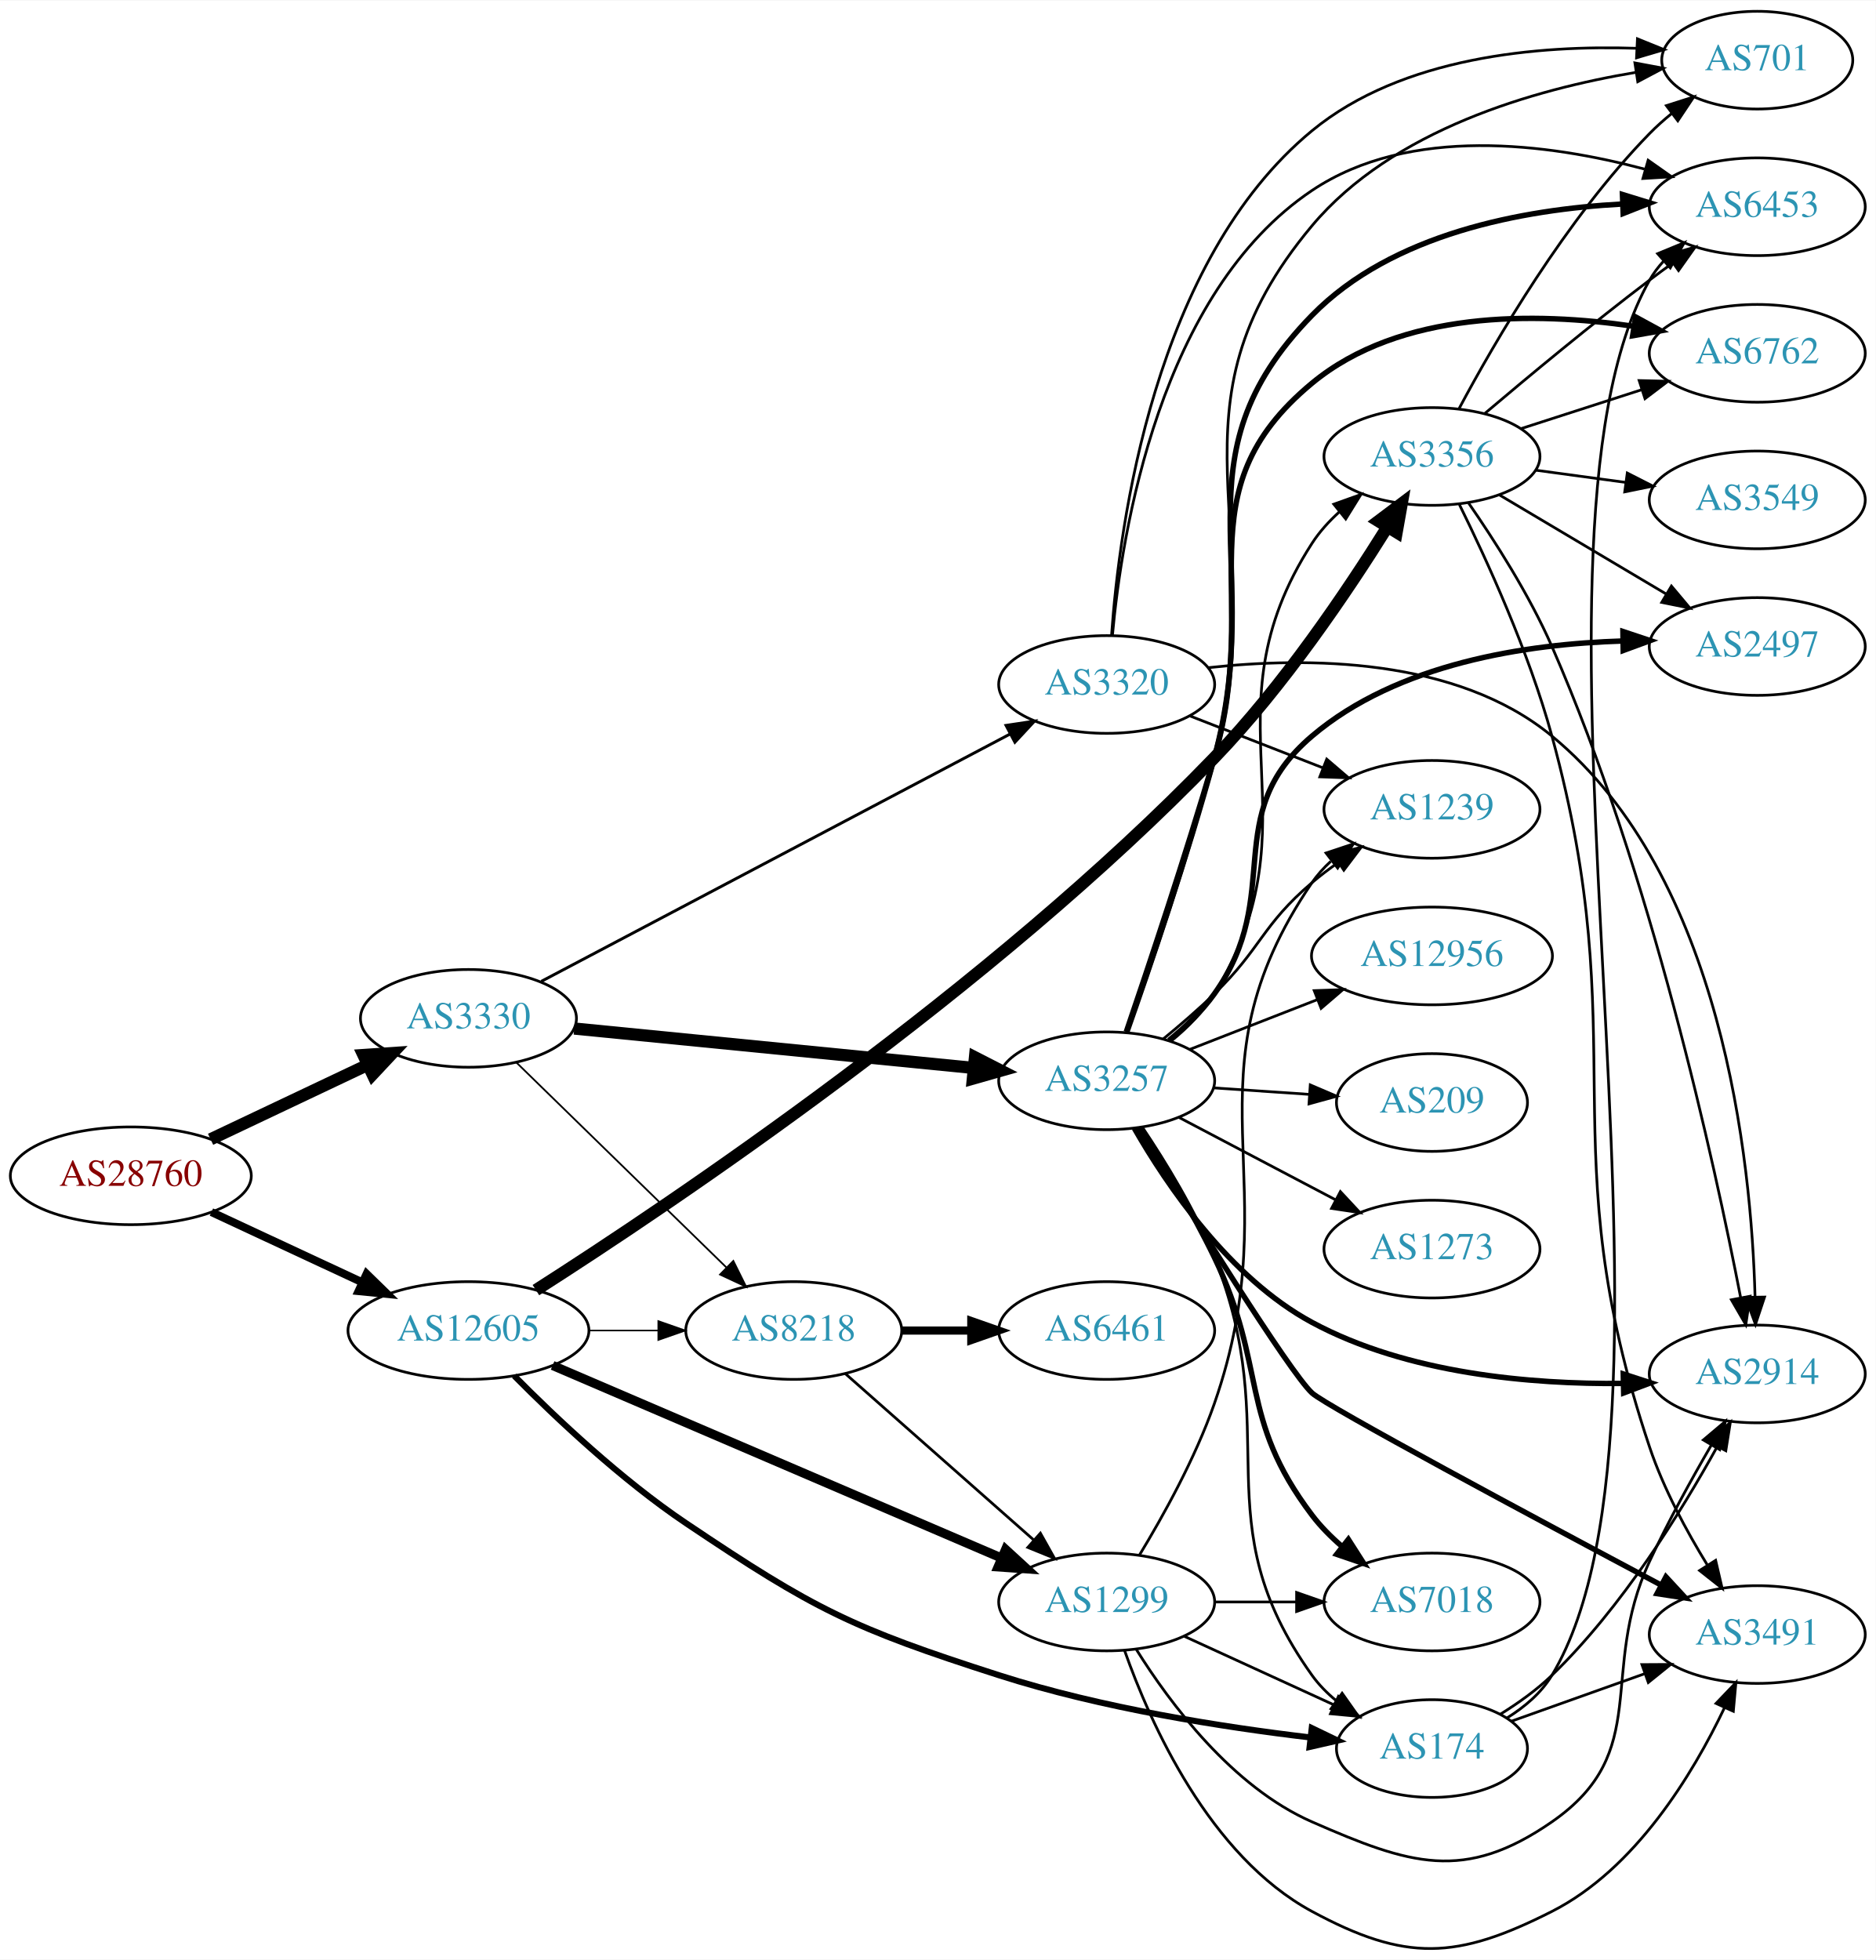
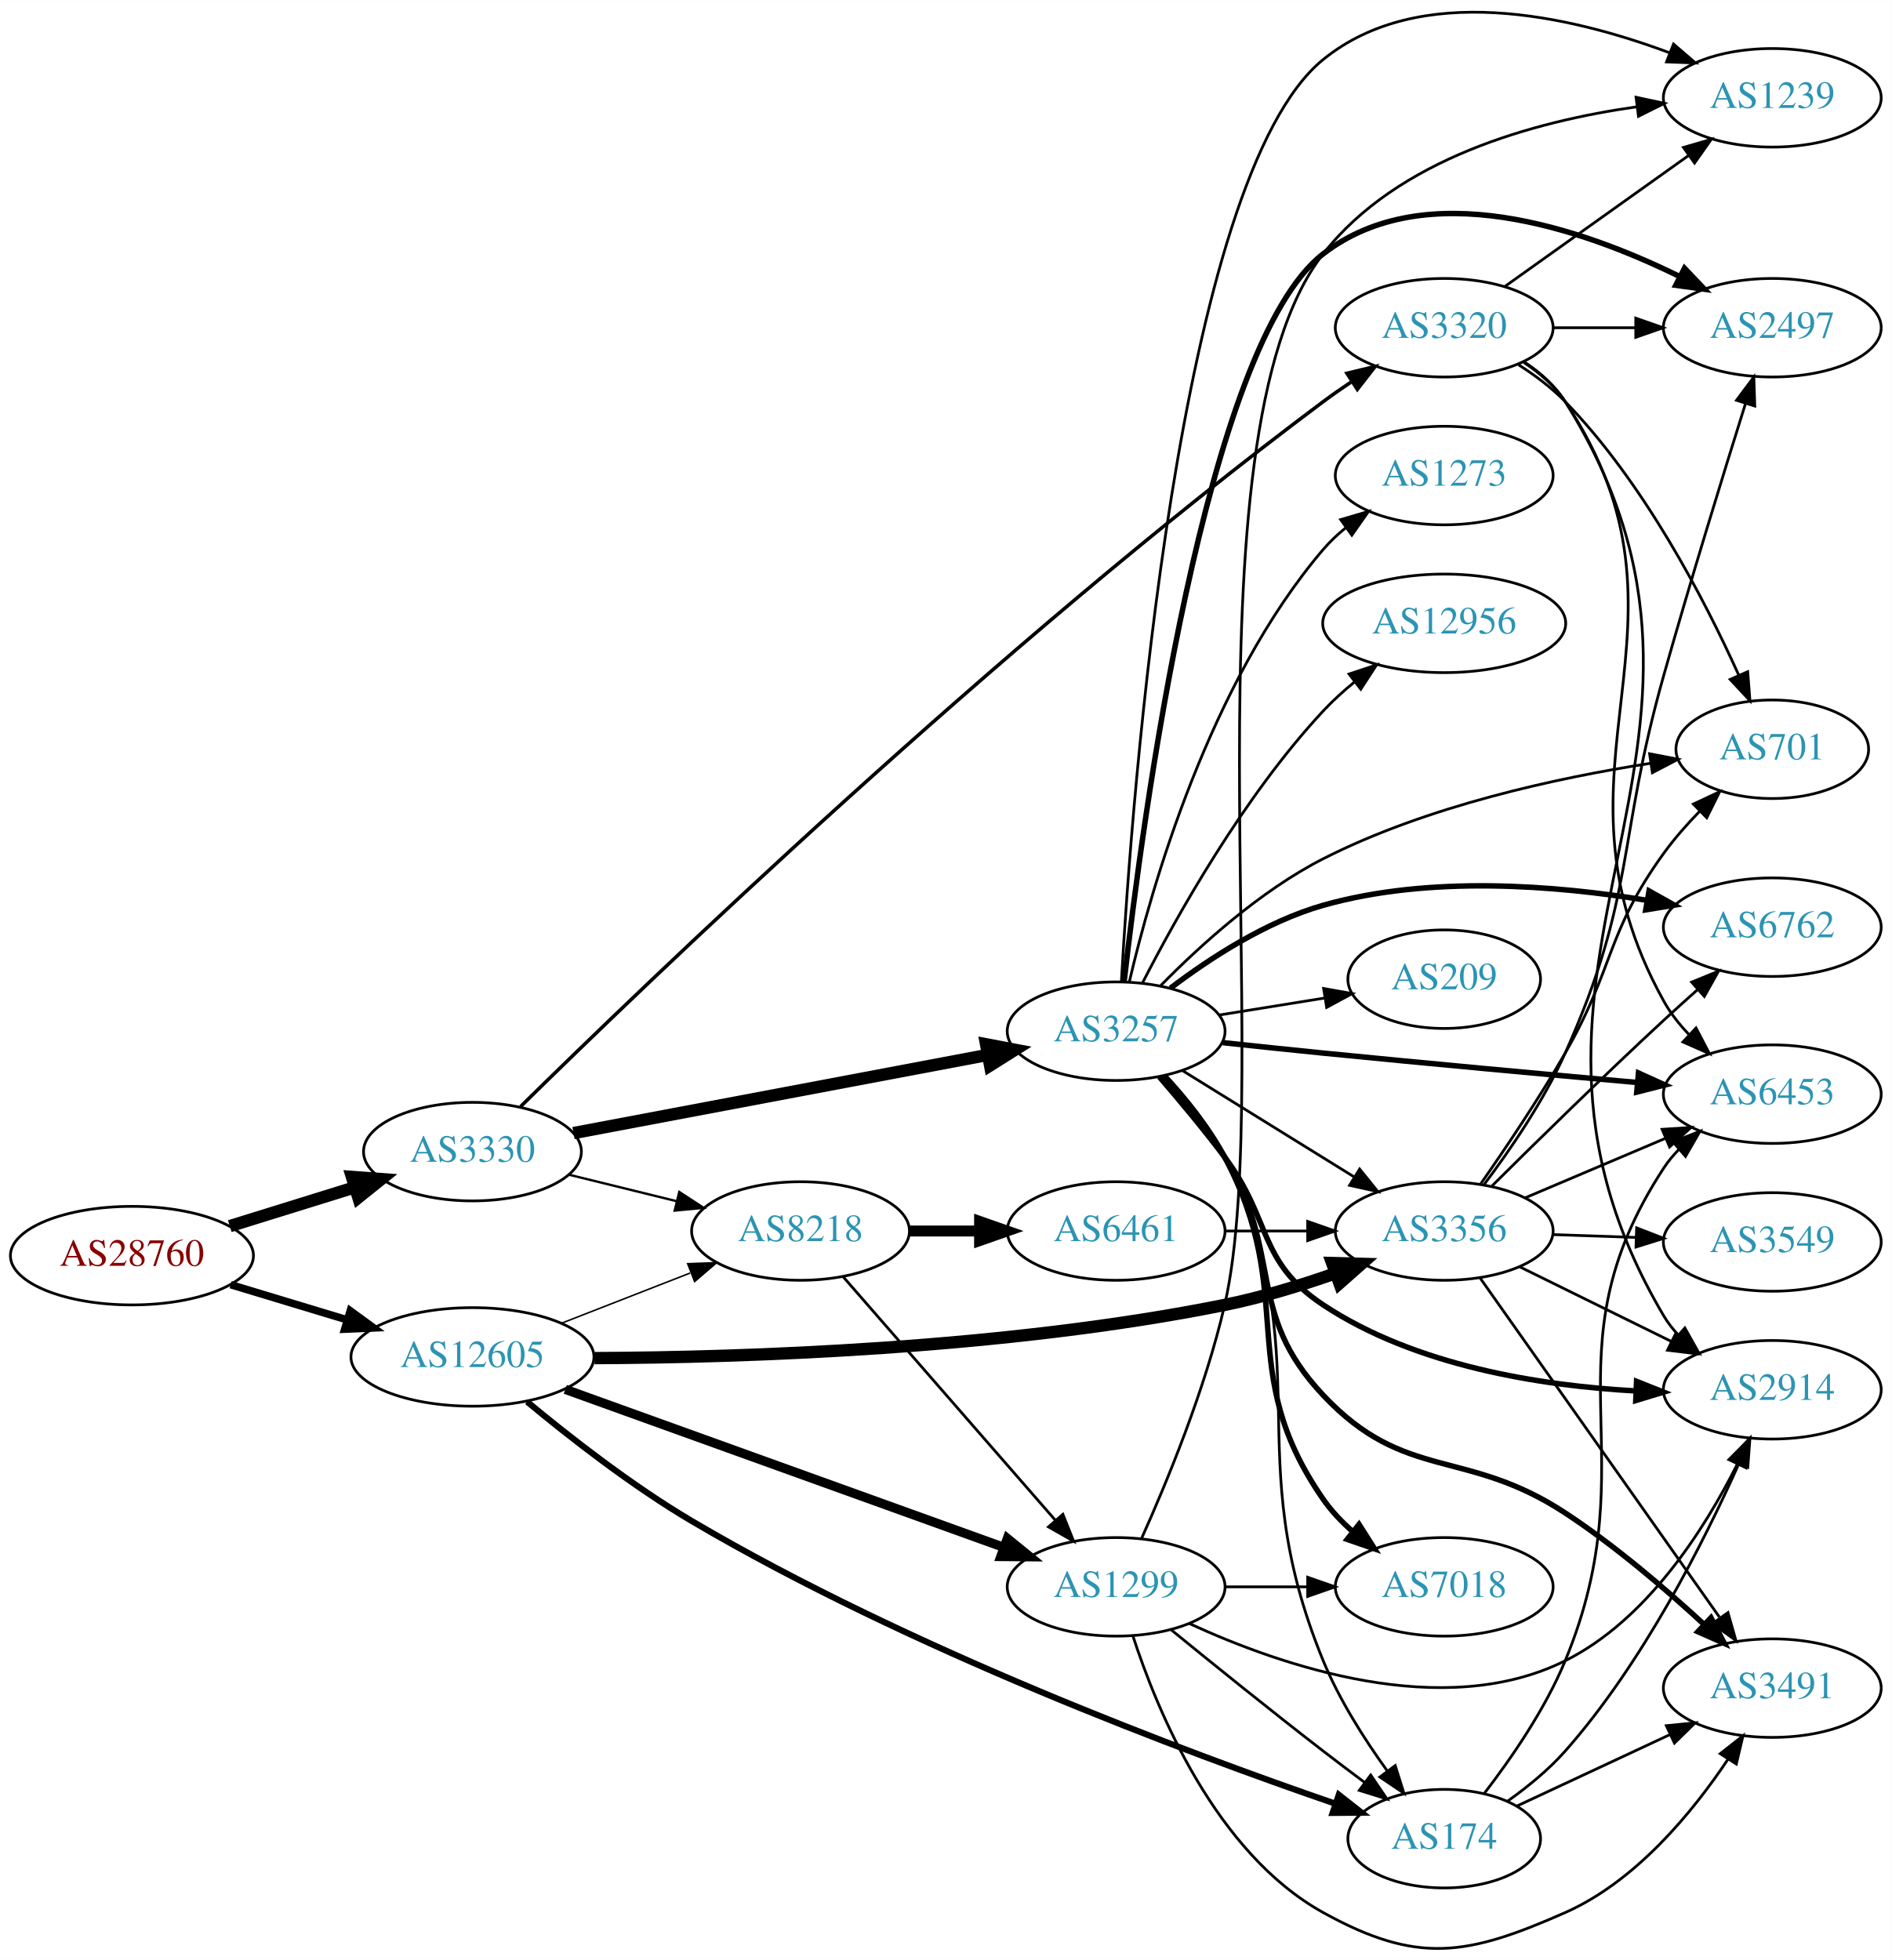
- <svg xmlns="http://www.w3.org/2000/svg" xmlns:xlink="http://www.w3.org/1999/xlink" width="691pt" height="722pt" viewBox="0.00 0.00 691.06 721.73">
-   <g id="graph0" class="graph" transform="scale(1 1) rotate(0) translate(4 717.727)">
-     <polygon fill="white" stroke="none" points="-4,4 -4,-717.727 687.055,-717.727 687.055,4 -4,4" />
+ <svg xmlns="http://www.w3.org/2000/svg" xmlns:xlink="http://www.w3.org/1999/xlink" width="691pt" height="716pt" viewBox="0.00 0.00 691.06 715.98">
+   <g id="graph0" class="graph" transform="scale(1 1) rotate(0) translate(4 711.976)">
+     <polygon fill="white" stroke="none" points="-4,4 -4,-711.976 687.055,-711.976 687.055,4 -4,4" />
    <g id="node1" class="node">
      <g id="a_node1">
        <a xlink:href="/asn/28760" xlink:title="AS28760 ~ Schaerdingerstr. 35 [AT]">
-           <ellipse fill="#ffffff" stroke="black" cx="44.196" cy="-284.727" rx="44.393" ry="18" />
-           <text text-anchor="middle" x="44.196" y="-281.027" font-family="Times,serif" font-size="14.00" fill="#880000">AS28760</text>
+           <ellipse fill="#ffffff" stroke="black" cx="44.196" cy="-253.282" rx="44.393" ry="18" />
+           <text text-anchor="middle" x="44.196" y="-249.582" font-family="Times,serif" font-size="14.00" fill="#880000">AS28760</text>
        </a>
      </g>
    </g>
    <g id="node2" class="node">
      <g id="a_node2">
        <a xlink:href="/asn/3330" xlink:title="AS3330 ~ Vienna, Austria [AT]">
-           <ellipse fill="#ffffff" stroke="black" cx="168.588" cy="-342.727" rx="39.794" ry="18" />
-           <text text-anchor="middle" x="168.588" y="-339.027" font-family="Times,serif" font-size="14.00" fill="#2c94b3">AS3330</text>
+           <ellipse fill="#ffffff" stroke="black" cx="168.588" cy="-291.282" rx="39.794" ry="18" />
+           <text text-anchor="middle" x="168.588" y="-287.582" font-family="Times,serif" font-size="14.00" fill="#2c94b3">AS3330</text>
        </a>
      </g>
    </g>
    <g id="edge1" class="edge">
-       <path fill="none" stroke="black" stroke-width="4.5" d="M73.583,-298.179C90.781,-306.329 112.889,-316.806 131.343,-325.551" />
-       <polygon fill="black" stroke="black" stroke-width="4.5" points="129.892,-329.221 140.615,-329.945 133.265,-322.104 129.892,-329.221" />
+       <path fill="none" stroke="black" stroke-width="4.5" d="M79.941,-264.07C94.067,-268.456 110.521,-273.564 125.333,-278.163" />
+       <polygon fill="black" stroke="black" stroke-width="4.5" points="124.558,-282.045 135.276,-281.25 126.893,-274.525 124.558,-282.045" />
    </g>
    <g id="node3" class="node">
      <g id="a_node3">
        <a xlink:href="/asn/12605" xlink:title="AS12605 ~ Linz, Austria [AT]">
-           <ellipse fill="#ffffff" stroke="black" cx="168.588" cy="-227.727" rx="44.393" ry="18" />
-           <text text-anchor="middle" x="168.588" y="-224.027" font-family="Times,serif" font-size="14.00" fill="#2c94b3">AS12605</text>
+           <ellipse fill="#ffffff" stroke="black" cx="168.588" cy="-216.282" rx="44.393" ry="18" />
+           <text text-anchor="middle" x="168.588" y="-212.582" font-family="Times,serif" font-size="14.00" fill="#2c94b3">AS12605</text>
        </a>
      </g>
    </g>
    <g id="edge2" class="edge">
-       <path fill="none" stroke="black" stroke-width="2.948" d="M73.892,-271.363C90.498,-263.629 111.602,-253.801 129.575,-245.43" />
-       <polygon fill="black" stroke="black" stroke-width="2.948" points="131.061,-248.6 138.648,-241.205 128.106,-242.254 131.061,-248.6" />
+       <path fill="none" stroke="black" stroke-width="2.758" d="M80.269,-242.68C93.456,-238.693 108.636,-234.104 122.601,-229.882" />
+       <polygon fill="black" stroke="black" stroke-width="2.758" points="123.951,-233.131 132.51,-226.887 121.925,-226.43 123.951,-233.131" />
    </g>
    <g id="node4" class="node">
      <g id="a_node4">
-         <a xlink:href="/asn/3320" xlink:title="AS3320 ~ DTAG [DE]">
-           <ellipse fill="#ffffff" stroke="black" cx="403.724" cy="-465.727" rx="39.794" ry="18" />
-           <text text-anchor="middle" x="403.724" y="-462.027" font-family="Times,serif" font-size="14.00" fill="#2c94b3">AS3320</text>
+         <a xlink:href="/asn/3257" xlink:title="AS3257 ~ GTT [DE]">
+           <ellipse fill="#ffffff" stroke="black" cx="403.724" cy="-335.282" rx="39.794" ry="18" />
+           <text text-anchor="middle" x="403.724" y="-331.582" font-family="Times,serif" font-size="14.00" fill="#2c94b3">AS3257</text>
        </a>
      </g>
    </g>
    <g id="edge3" class="edge">
-       <path fill="none" stroke="black" stroke-width="1.071" d="M195.429,-356.36C237.552,-378.584 321.043,-422.633 368.199,-447.512" />
-       <polygon fill="black" stroke="black" stroke-width="1.071" points="366.645,-450.65 377.123,-452.22 369.912,-444.459 366.645,-450.65" />
+       <path fill="none" stroke="black" stroke-width="4.5" d="M205.505,-298.061C246.149,-305.732 312.452,-318.245 356.82,-326.619" />
+       <polygon fill="black" stroke="black" stroke-width="4.5" points="356.21,-330.511 366.766,-328.496 357.67,-322.772 356.21,-330.511" />
    </g>
    <g id="node5" class="node">
      <g id="a_node5">
-         <a xlink:href="/asn/3257" xlink:title="AS3257 ~ GTT [DE]">
-           <ellipse fill="#ffffff" stroke="black" cx="403.724" cy="-319.727" rx="39.794" ry="18" />
-           <text text-anchor="middle" x="403.724" y="-316.027" font-family="Times,serif" font-size="14.00" fill="#2c94b3">AS3257</text>
+         <a xlink:href="/asn/3320" xlink:title="AS3320 ~ DTAG [DE]">
+           <ellipse fill="#ffffff" stroke="black" cx="523.566" cy="-592.282" rx="39.794" ry="18" />
+           <text text-anchor="middle" x="523.566" y="-588.582" font-family="Times,serif" font-size="14.00" fill="#2c94b3">AS3320</text>
        </a>
      </g>
    </g>
    <g id="edge4" class="edge">
-       <path fill="none" stroke="black" stroke-width="4.5" d="M207.564,-338.981C247.7,-335.021 311.102,-328.766 354.686,-324.466" />
-       <polygon fill="black" stroke="black" stroke-width="4.5" points="355.199,-328.372 364.764,-323.472 354.426,-320.535 355.199,-328.372" />
+       <path fill="none" stroke="black" stroke-width="1.286" d="M186.203,-307.781C231.239,-352.092 360.282,-476.355 479.37,-565.282 482.718,-567.783 486.302,-570.28 489.92,-572.69" />
+       <polygon fill="black" stroke="black" stroke-width="1.286" points="488.031,-575.636 498.331,-578.115 491.825,-569.753 488.031,-575.636" />
    </g>
    <g id="node6" class="node">
      <g id="a_node6">
        <a xlink:href="/asn/8218" xlink:title="AS8218 ~ legacy Neotelecoms [FR]">
-           <ellipse fill="#ffffff" stroke="black" cx="288.431" cy="-227.727" rx="39.794" ry="18" />
-           <text text-anchor="middle" x="288.431" y="-224.027" font-family="Times,serif" font-size="14.00" fill="#2c94b3">AS8218</text>
+           <ellipse fill="#ffffff" stroke="black" cx="288.431" cy="-262.282" rx="39.794" ry="18" />
+           <text text-anchor="middle" x="288.431" y="-258.582" font-family="Times,serif" font-size="14.00" fill="#2c94b3">AS8218</text>
        </a>
      </g>
    </g>
    <g id="edge5" class="edge">
-       <path fill="none" stroke="black" stroke-width="0.643" d="M186.222,-326.494C206.4,-306.803 240.563,-273.464 263.551,-251.031" />
-       <polygon fill="black" stroke="black" stroke-width="0.643" points="266.169,-253.367 270.881,-243.877 261.28,-248.357 266.169,-253.367" />
-     </g>
-     <g id="edge25" class="edge">
-       <path fill="none" stroke="black" stroke-width="0.562" d="M212.799,-227.727C221.112,-227.727 229.875,-227.727 238.357,-227.727" />
-       <polygon fill="black" stroke="black" stroke-width="0.562" points="238.516,-231.227 248.516,-227.727 238.516,-224.227 238.516,-231.227" />
+       <path fill="none" stroke="black" stroke-width="0.857" d="M203.673,-282.894C216.023,-279.855 230.156,-276.377 243.25,-273.155" />
+       <polygon fill="black" stroke="black" stroke-width="0.857" points="244.14,-276.54 253.014,-270.752 242.468,-269.743 244.14,-276.54" />
+     </g>
+     <g id="edge27" class="edge">
+       <path fill="none" stroke="black" stroke-width="0.562" d="M201.168,-228.61C215.597,-234.242 232.837,-240.971 248.098,-246.929" />
+       <polygon fill="black" stroke="black" stroke-width="0.562" points="247.203,-250.337 257.792,-250.713 249.749,-243.816 247.203,-250.337" />
    </g>
    <g id="node15" class="node">
      <g id="a_node15">
+         <a xlink:href="/asn/174" xlink:title="AS174 ~ Cogent Communications [US]">
+           <ellipse fill="#ffffff" stroke="black" cx="523.566" cy="-40.282" rx="35.194" ry="18" />
+           <text text-anchor="middle" x="523.566" y="-36.582" font-family="Times,serif" font-size="14.00" fill="#2c94b3">AS174</text>
+         </a>
+       </g>
+     </g>
+     <g id="edge28" class="edge">
+       <path fill="none" stroke="black" stroke-width="2.25" d="M188.552,-199.913C204.067,-187.027 226.937,-169.154 248.784,-156.282 327.92,-109.658 429.305,-71.809 483.786,-53.06" />
+       <polygon fill="black" stroke="black" stroke-width="2.25" points="485.061,-56.323 493.397,-49.783 482.802,-49.697 485.061,-56.323" />
+     </g>
+     <g id="node17" class="node">
+       <g id="a_node17">
        <a xlink:href="/asn/3356" xlink:title="AS3356 ~ Level 3 Parent, LLC [US]">
-           <ellipse fill="#ffffff" stroke="black" cx="523.566" cy="-549.727" rx="39.794" ry="18" />
-           <text text-anchor="middle" x="523.566" y="-546.027" font-family="Times,serif" font-size="14.00" fill="#2c94b3">AS3356</text>
-         </a>
-       </g>
-     </g>
-     <g id="edge26" class="edge">
-       <path fill="none" stroke="black" stroke-width="4.5" d="M193.439,-242.62C243.428,-274.542 361.333,-353.606 443.37,-438.727 468.75,-465.061 492.34,-500.036 507.057,-523.632" />
-       <polygon fill="black" stroke="black" stroke-width="4.5" points="503.842,-525.922 512.432,-532.381 510.552,-521.799 503.842,-525.922" />
-     </g>
-     <g id="node19" class="node">
-       <g id="a_node19">
-         <a xlink:href="/asn/174" xlink:title="AS174 ~ Cogent Communications [US]">
-           <ellipse fill="#ffffff" stroke="black" cx="523.566" cy="-73.727" rx="35.194" ry="18" />
-           <text text-anchor="middle" x="523.566" y="-70.027" font-family="Times,serif" font-size="14.00" fill="#2c94b3">AS174</text>
-         </a>
-       </g>
-     </g>
-     <g id="edge28" class="edge">
-       <path fill="none" stroke="black" stroke-width="2.25" d="M185.454,-211.043C200.694,-195.642 224.872,-172.79 248.784,-156.727 296.071,-124.962 309.834,-118.129 364.077,-100.727 401.849,-88.609 446.528,-81.625 478.804,-77.808" />
-       <polygon fill="black" stroke="black" stroke-width="2.25" points="479.279,-81.277 488.823,-76.678 478.494,-74.321 479.279,-81.277" />
+           <ellipse fill="#ffffff" stroke="black" cx="523.566" cy="-262.282" rx="39.794" ry="18" />
+           <text text-anchor="middle" x="523.566" y="-258.582" font-family="Times,serif" font-size="14.00" fill="#2c94b3">AS3356</text>
+         </a>
+       </g>
+     </g>
+     <g id="edge29" class="edge">
+       <path fill="none" stroke="black" stroke-width="4.5" d="M213.202,-215.848C267.619,-216.095 363.269,-219.134 443.37,-235.282 456.741,-237.978 470.958,-242.328 483.602,-246.757" />
+       <polygon fill="black" stroke="black" stroke-width="4.5" points="482.615,-250.588 493.358,-250.296 485.3,-243.185 482.615,-250.588" />
    </g>
    <g id="node21" class="node">
      <g id="a_node21">
        <a xlink:href="/asn/1299" xlink:title="AS1299 ~ Telia Carrier [EU]">
-           <ellipse fill="#ffffff" stroke="black" cx="403.724" cy="-127.727" rx="39.794" ry="18" />
-           <text text-anchor="middle" x="403.724" y="-124.027" font-family="Times,serif" font-size="14.00" fill="#2c94b3">AS1299</text>
-         </a>
-       </g>
-     </g>
-     <g id="edge27" class="edge">
-       <path fill="none" stroke="black" stroke-width="3.375" d="M199.589,-214.859C241.841,-196.735 318.854,-163.702 364.953,-143.928" />
-       <polygon fill="black" stroke="black" stroke-width="3.375" points="366.487,-147.079 374.297,-139.92 363.727,-140.646 366.487,-147.079" />
+           <ellipse fill="#ffffff" stroke="black" cx="403.724" cy="-132.282" rx="39.794" ry="18" />
+           <text text-anchor="middle" x="403.724" y="-128.582" font-family="Times,serif" font-size="14.00" fill="#2c94b3">AS1299</text>
+         </a>
+       </g>
+     </g>
+     <g id="edge26" class="edge">
+       <path fill="none" stroke="black" stroke-width="3.375" d="M202.496,-204.425C244.593,-189.258 317.456,-163.005 362.714,-146.698" />
+       <polygon fill="black" stroke="black" stroke-width="3.375" points="363.986,-149.96 372.208,-143.277 361.614,-143.374 363.986,-149.96" />
    </g>
    <g id="node7" class="node">
      <g id="a_node7">
-         <a xlink:href="/asn/2914" xlink:title="AS2914 ~ NTT America, Inc. [US]">
-           <ellipse fill="#ffffff" stroke="black" cx="643.409" cy="-211.727" rx="39.794" ry="18" />
-           <text text-anchor="middle" x="643.409" y="-208.027" font-family="Times,serif" font-size="14.00" fill="#2c94b3">AS2914</text>
-         </a>
-       </g>
-     </g>
-     <g id="edge6" class="edge">
-       <path fill="none" stroke="black" d="M441.131,-471.917C477.35,-475.907 532.477,-475.827 567.762,-446.727 630.529,-394.964 641.242,-290.536 642.596,-240.17" />
-       <polygon fill="black" stroke="black" points="646.098,-240.054 642.76,-229.999 639.099,-239.941 646.098,-240.054" />
+         <a xlink:href="/asn/6453" xlink:title="AS6453 ~ TATA COMMUNICATIONS (AMERICA) INC [US]">
+           <ellipse fill="#ffffff" stroke="black" cx="643.409" cy="-312.282" rx="39.794" ry="18" />
+           <text text-anchor="middle" x="643.409" y="-308.582" font-family="Times,serif" font-size="14.00" fill="#2c94b3">AS6453</text>
+         </a>
+       </g>
+     </g>
+     <g id="edge15" class="edge">
+       <path fill="none" stroke="black" stroke-width="2" d="M442.687,-331.102C454.442,-329.838 467.438,-328.471 479.37,-327.282 517.91,-323.445 561.61,-319.443 594.061,-316.539" />
+       <polygon fill="black" stroke="black" stroke-width="2" points="594.531,-320.011 604.18,-315.636 593.909,-313.039 594.531,-320.011" />
    </g>
    <g id="node8" class="node">
      <g id="a_node8">
-         <a xlink:href="/asn/1239" xlink:title="AS1239 ~ Sprint [US]">
-           <ellipse fill="#ffffff" stroke="black" cx="523.566" cy="-419.727" rx="39.794" ry="18" />
-           <text text-anchor="middle" x="523.566" y="-416.027" font-family="Times,serif" font-size="14.00" fill="#2c94b3">AS1239</text>
-         </a>
-       </g>
-     </g>
-     <g id="edge7" class="edge">
-       <path fill="none" stroke="black" d="M434.46,-454.119C449.254,-448.345 467.332,-441.288 483.253,-435.073" />
-       <polygon fill="black" stroke="black" points="484.796,-438.228 492.839,-431.331 482.251,-431.707 484.796,-438.228" />
+         <a xlink:href="/asn/701" xlink:title="AS701 ~ UUNET [US]">
+           <ellipse fill="#ffffff" stroke="black" cx="643.409" cy="-438.282" rx="35.194" ry="18" />
+           <text text-anchor="middle" x="643.409" y="-434.582" font-family="Times,serif" font-size="14.00" fill="#2c94b3">AS701</text>
+         </a>
+       </g>
+     </g>
+     <g id="edge18" class="edge">
+       <path fill="none" stroke="black" d="M420.022,-351.956C434.1,-366.309 456.247,-386.514 479.37,-398.282 517.268,-417.571 564.928,-427.866 598.911,-433.154" />
+       <polygon fill="black" stroke="black" points="598.589,-436.644 608.993,-434.638 599.609,-429.719 598.589,-436.644" />
    </g>
    <g id="node9" class="node">
      <g id="a_node9">
-         <a xlink:href="/asn/701" xlink:title="AS701 ~ UUNET [US]">
-           <ellipse fill="#ffffff" stroke="black" cx="643.409" cy="-695.727" rx="35.194" ry="18" />
-           <text text-anchor="middle" x="643.409" y="-692.027" font-family="Times,serif" font-size="14.00" fill="#2c94b3">AS701</text>
-         </a>
-       </g>
-     </g>
-     <g id="edge8" class="edge">
-       <path fill="none" stroke="black" d="M405.52,-483.857C408.34,-524.234 421.154,-621.769 479.37,-669.727 512.594,-697.096 562.944,-701.302 598.894,-700.102" />
-       <polygon fill="black" stroke="black" points="599.271,-703.588 609.089,-699.606 598.93,-696.596 599.271,-703.588" />
+         <a xlink:href="/asn/1239" xlink:title="AS1239 ~ Sprint [US]">
+           <ellipse fill="#ffffff" stroke="black" cx="643.409" cy="-676.282" rx="39.794" ry="18" />
+           <text text-anchor="middle" x="643.409" y="-672.582" font-family="Times,serif" font-size="14.00" fill="#2c94b3">AS1239</text>
+         </a>
+       </g>
+     </g>
+     <g id="edge13" class="edge">
+       <path fill="none" stroke="black" d="M405.646,-353.567C409.416,-420.008 426.068,-647.023 479.37,-690.282 514.656,-718.92 569.501,-706.303 605.686,-692.806" />
+       <polygon fill="black" stroke="black" points="607.333,-695.92 615.365,-689.01 604.777,-689.403 607.333,-695.92" />
    </g>
    <g id="node10" class="node">
      <g id="a_node10">
-         <a xlink:href="/asn/6453" xlink:title="AS6453 ~ TATA COMMUNICATIONS (AMERICA) INC [US]">
-           <ellipse fill="#ffffff" stroke="black" cx="643.409" cy="-641.727" rx="39.794" ry="18" />
-           <text text-anchor="middle" x="643.409" y="-638.027" font-family="Times,serif" font-size="14.00" fill="#2c94b3">AS6453</text>
-         </a>
-       </g>
-     </g>
-     <g id="edge9" class="edge">
-       <path fill="none" stroke="black" d="M405.835,-483.72C409.269,-521.787 423.212,-610.062 479.37,-647.727 515.339,-671.851 566.505,-665.017 601.882,-655.6" />
-       <polygon fill="black" stroke="black" points="603.205,-658.863 611.867,-652.763 601.291,-652.129 603.205,-658.863" />
-     </g>
-     <g id="edge11" class="edge">
-       <path fill="none" stroke="black" stroke-width="2" d="M413.908,-302.22C425.907,-281.305 449.016,-247.092 479.37,-230.727 514.491,-211.793 559.966,-207.886 593.962,-208.234" />
-       <polygon fill="black" stroke="black" stroke-width="2" points="594.043,-211.736 604.12,-208.466 594.203,-204.738 594.043,-211.736" />
-     </g>
-     <g id="edge14" class="edge">
-       <path fill="none" stroke="black" d="M424.509,-335.098C430.726,-340.192 437.497,-346.022 443.37,-351.727 460.764,-368.624 460.893,-377.023 479.37,-392.727 482.392,-395.296 485.681,-397.793 489.05,-400.164" />
-       <polygon fill="black" stroke="black" points="487.22,-403.15 497.485,-405.772 491.095,-397.321 487.22,-403.15" />
-     </g>
-     <g id="edge21" class="edge">
-       <path fill="none" stroke="black" d="M411.37,-337.654C419.744,-360.759 434.152,-402.296 443.37,-438.727 465.096,-524.589 422.502,-566.828 479.37,-634.727 508.991,-670.094 561.256,-684.972 598.629,-691.221" />
-       <polygon fill="black" stroke="black" points="598.33,-694.716 608.744,-692.765 599.386,-687.796 598.33,-694.716" />
-     </g>
-     <g id="edge15" class="edge">
-       <path fill="none" stroke="black" stroke-width="2" d="M411.165,-337.708C419.323,-360.87 433.503,-402.467 443.37,-438.727 462.851,-510.314 427.522,-548.661 479.37,-601.727 508.845,-631.895 557.096,-640.738 593.476,-642.725" />
-       <polygon fill="black" stroke="black" stroke-width="2" points="593.746,-646.238 603.873,-643.127 594.016,-639.243 593.746,-646.238" />
+         <a xlink:href="/asn/2914" xlink:title="AS2914 ~ NTT America, Inc. [US]">
+           <ellipse fill="#ffffff" stroke="black" cx="643.409" cy="-204.282" rx="39.794" ry="18" />
+           <text text-anchor="middle" x="643.409" y="-200.582" font-family="Times,serif" font-size="14.00" fill="#2c94b3">AS2914</text>
+         </a>
+       </g>
+     </g>
+     <g id="edge12" class="edge">
+       <path fill="none" stroke="black" stroke-width="2" d="M419.499,-318.608C426.901,-310.03 435.862,-299.297 443.37,-289.282 460.674,-266.205 455.328,-251.219 479.37,-235.282 513.105,-212.922 558.906,-205.767 593.375,-203.862" />
+       <polygon fill="black" stroke="black" stroke-width="2" points="593.839,-207.346 603.683,-203.429 593.545,-200.352 593.839,-207.346" />
    </g>
    <g id="node11" class="node">
      <g id="a_node11">
-         <a xlink:href="/asn/6762" xlink:title="AS6762 ~ TELECOM ITALIA SPARKLE S.p.A. [IT]">
-           <ellipse fill="#ffffff" stroke="black" cx="643.409" cy="-587.727" rx="39.794" ry="18" />
-           <text text-anchor="middle" x="643.409" y="-584.027" font-family="Times,serif" font-size="14.00" fill="#2c94b3">AS6762</text>
-         </a>
-       </g>
-     </g>
-     <g id="edge10" class="edge">
-       <path fill="none" stroke="black" stroke-width="2" d="M410.949,-337.769C418.879,-360.995 432.819,-402.66 443.37,-438.727 461.167,-499.563 430.544,-536.307 479.37,-576.727 511.89,-603.648 561.693,-602.988 597.699,-597.716" />
-       <polygon fill="black" stroke="black" stroke-width="2" points="598.624,-601.111 607.928,-596.042 597.494,-594.203 598.624,-601.111" />
+         <a xlink:href="/asn/2497" xlink:title="AS2497 ~ Internet Initiative Japan Inc. [JP]">
+           <ellipse fill="#ffffff" stroke="black" cx="643.409" cy="-592.282" rx="39.794" ry="18" />
+           <text text-anchor="middle" x="643.409" y="-588.582" font-family="Times,serif" font-size="14.00" fill="#2c94b3">AS2497</text>
+         </a>
+       </g>
+     </g>
+     <g id="edge17" class="edge">
+       <path fill="none" stroke="black" stroke-width="2" d="M406.649,-353.418C413.142,-410.718 436.274,-586.05 479.37,-619.282 516.912,-648.232 573.913,-628.562 609.614,-610.975" />
+       <polygon fill="black" stroke="black" stroke-width="2" points="611.343,-614.022 618.646,-606.347 608.15,-607.793 611.343,-614.022" />
    </g>
    <g id="node12" class="node">
      <g id="a_node12">
-         <a xlink:href="/asn/7018" xlink:title="AS7018 ~ AT&amp;T Services, Inc. [US]">
-           <ellipse fill="#ffffff" stroke="black" cx="523.566" cy="-127.727" rx="39.794" ry="18" />
-           <text text-anchor="middle" x="523.566" y="-124.027" font-family="Times,serif" font-size="14.00" fill="#2c94b3">AS7018</text>
-         </a>
-       </g>
-     </g>
-     <g id="edge12" class="edge">
-       <path fill="none" stroke="black" stroke-width="2" d="M416.072,-302.528C424.268,-289.682 435.273,-271.519 443.37,-254.727 462.982,-214.057 452.127,-195.734 479.37,-159.727 482.527,-155.555 486.373,-151.675 490.455,-148.16" />
-       <polygon fill="black" stroke="black" stroke-width="2" points="492.767,-150.794 498.475,-141.869 488.447,-145.287 492.767,-150.794" />
+         <a xlink:href="/asn/6762" xlink:title="AS6762 ~ TELECOM ITALIA SPARKLE S.p.A. [IT]">
+           <ellipse fill="#ffffff" stroke="black" cx="643.409" cy="-373.282" rx="39.794" ry="18" />
+           <text text-anchor="middle" x="643.409" y="-369.582" font-family="Times,serif" font-size="14.00" fill="#2c94b3">AS6762</text>
+         </a>
+       </g>
+     </g>
+     <g id="edge11" class="edge">
+       <path fill="none" stroke="black" stroke-width="2" d="M423.576,-351.018C437.881,-361.88 458.573,-375.389 479.37,-381.282 518.288,-392.311 564.492,-388.554 597.758,-383.071" />
+       <polygon fill="black" stroke="black" stroke-width="2" points="598.404,-386.512 607.645,-381.329 597.189,-379.618 598.404,-386.512" />
    </g>
    <g id="node13" class="node">
      <g id="a_node13">
-         <a xlink:href="/asn/2497" xlink:title="AS2497 ~ Internet Initiative Japan Inc. [JP]">
-           <ellipse fill="#ffffff" stroke="black" cx="643.409" cy="-479.727" rx="39.794" ry="18" />
-           <text text-anchor="middle" x="643.409" y="-476.027" font-family="Times,serif" font-size="14.00" fill="#2c94b3">AS2497</text>
-         </a>
-       </g>
-     </g>
-     <g id="edge13" class="edge">
-       <path fill="none" stroke="black" stroke-width="2" d="M426.647,-334.598C432.68,-339.501 438.81,-345.35 443.37,-351.727 469.631,-388.457 444.957,-417.497 479.37,-446.727 510.923,-473.528 558.261,-480.661 593.812,-481.749" />
-       <polygon fill="black" stroke="black" stroke-width="2" points="593.915,-485.251 603.969,-481.908 594.025,-478.252 593.915,-485.251" />
+         <a xlink:href="/asn/3491" xlink:title="AS3491 ~ PCCW Global, Inc. [US]">
+           <ellipse fill="#ffffff" stroke="black" cx="643.409" cy="-95.282" rx="39.794" ry="18" />
+           <text text-anchor="middle" x="643.409" y="-91.582" font-family="Times,serif" font-size="14.00" fill="#2c94b3">AS3491</text>
+         </a>
+       </g>
+     </g>
+     <g id="edge14" class="edge">
+       <path fill="none" stroke="black" stroke-width="2" d="M420.739,-318.765C428.274,-310.399 436.984,-299.804 443.37,-289.282 465.083,-253.51 450.688,-232.752 479.37,-202.282 509.315,-170.472 531.238,-183.252 567.762,-159.282 585.946,-147.35 604.519,-131.442 618.59,-118.472" />
+       <polygon fill="black" stroke="black" stroke-width="2" points="621.008,-121.003 625.913,-111.613 616.222,-115.895 621.008,-121.003" />
    </g>
    <g id="node14" class="node">
      <g id="a_node14">
-         <a xlink:href="/asn/3491" xlink:title="AS3491 ~ PCCW Global, Inc. [US]">
-           <ellipse fill="#ffffff" stroke="black" cx="643.409" cy="-115.727" rx="39.794" ry="18" />
-           <text text-anchor="middle" x="643.409" y="-112.027" font-family="Times,serif" font-size="14.00" fill="#2c94b3">AS3491</text>
+         <a xlink:href="/asn/7018" xlink:title="AS7018 ~ AT&amp;T Services, Inc. [US]">
+           <ellipse fill="#ffffff" stroke="black" cx="523.566" cy="-132.282" rx="39.794" ry="18" />
+           <text text-anchor="middle" x="523.566" y="-128.582" font-family="Times,serif" font-size="14.00" fill="#2c94b3">AS7018</text>
        </a>
      </g>
    </g>
    <g id="edge16" class="edge">
-       <path fill="none" stroke="black" stroke-width="2" d="M415.396,-302.27C433.976,-272.037 471.077,-212.412 479.37,-204.727 484.64,-199.844 561.591,-158.625 607.864,-134.029" />
-       <polygon fill="black" stroke="black" stroke-width="2" points="609.767,-136.981 616.957,-129.2 606.484,-130.799 609.767,-136.981" />
-     </g>
-     <g id="edge17" class="edge">
-       <path fill="none" stroke="black" d="M427.664,-334.521C433.576,-339.35 439.387,-345.178 443.37,-351.727 482.596,-416.229 438.417,-454.308 479.37,-517.727 482.076,-521.917 485.534,-525.752 489.313,-529.197" />
-       <polygon fill="black" stroke="black" points="487.402,-532.153 497.381,-535.712 491.799,-526.707 487.402,-532.153" />
+       <path fill="none" stroke="black" stroke-width="2" d="M421.261,-319.062C428.919,-310.766 437.582,-300.145 443.37,-289.282 470.557,-238.26 446.402,-211.775 479.37,-164.282 482.354,-159.984 486.102,-156.034 490.138,-152.485" />
+       <polygon fill="black" stroke="black" stroke-width="2" points="492.451,-155.118 498.125,-146.17 488.11,-149.627 492.451,-155.118" />
+     </g>
+     <g id="edge19" class="edge">
+       <path fill="none" stroke="black" d="M422.074,-318.851C429.727,-310.666 438.151,-300.198 443.37,-289.282 479.313,-214.104 447.699,-182.357 479.37,-105.282 485.197,-91.101 494.313,-76.757 502.671,-65.165" />
+       <polygon fill="black" stroke="black" points="505.674,-66.993 508.848,-56.884 500.063,-62.807 505.674,-66.993" />
    </g>
    <g id="node16" class="node">
      <g id="a_node16">
-         <a xlink:href="/asn/12956" xlink:title="AS12956 ~ TELXIUS [ES]">
-           <ellipse fill="#ffffff" stroke="black" cx="523.566" cy="-365.727" rx="44.393" ry="18" />
-           <text text-anchor="middle" x="523.566" y="-362.027" font-family="Times,serif" font-size="14.00" fill="#2c94b3">AS12956</text>
-         </a>
-       </g>
-     </g>
-     <g id="edge18" class="edge">
-       <path fill="none" stroke="black" d="M434.46,-331.335C448.689,-336.889 465.956,-343.629 481.421,-349.666" />
-       <polygon fill="black" stroke="black" points="480.185,-352.941 490.773,-353.317 482.731,-346.42 480.185,-352.941" />
-     </g>
-     <g id="node17" class="node">
-       <g id="a_node17">
-         <a xlink:href="/asn/209" xlink:title="AS209 ~ CenturyLink Communications, LLC [US]">
-           <ellipse fill="#ffffff" stroke="black" cx="523.566" cy="-311.727" rx="35.194" ry="18" />
-           <text text-anchor="middle" x="523.566" y="-308.027" font-family="Times,serif" font-size="14.00" fill="#2c94b3">AS209</text>
-         </a>
-       </g>
-     </g>
-     <g id="edge19" class="edge">
-       <path fill="none" stroke="black" d="M442.984,-317.13C454.315,-316.361 466.814,-315.512 478.483,-314.72" />
-       <polygon fill="black" stroke="black" points="478.733,-318.211 488.473,-314.042 478.259,-311.227 478.733,-318.211" />
+         <a xlink:href="/asn/1273" xlink:title="AS1273 ~ Vodafone Group PLC [EU]">
+           <ellipse fill="#ffffff" stroke="black" cx="523.566" cy="-538.282" rx="39.794" ry="18" />
+           <text text-anchor="middle" x="523.566" y="-534.582" font-family="Times,serif" font-size="14.00" fill="#2c94b3">AS1273</text>
+         </a>
+       </g>
+     </g>
+     <g id="edge20" class="edge">
+       <path fill="none" stroke="black" d="M408.504,-353.162C416.472,-387.27 437.779,-462.564 479.37,-511.282 481.811,-514.141 484.631,-516.795 487.639,-519.232" />
+       <polygon fill="black" stroke="black" points="485.74,-522.178 495.903,-525.174 489.827,-516.495 485.74,-522.178" />
+     </g>
+     <g id="edge21" class="edge">
+       <path fill="none" stroke="black" d="M428.006,-320.86C445.921,-309.762 470.878,-294.302 490.655,-282.051" />
+       <polygon fill="black" stroke="black" points="492.675,-284.916 499.333,-276.675 488.989,-278.966 492.675,-284.916" />
    </g>
    <g id="node18" class="node">
      <g id="a_node18">
-         <a xlink:href="/asn/1273" xlink:title="AS1273 ~ Vodafone Group PLC [EU]">
-           <ellipse fill="#ffffff" stroke="black" cx="523.566" cy="-257.727" rx="39.794" ry="18" />
-           <text text-anchor="middle" x="523.566" y="-254.027" font-family="Times,serif" font-size="14.00" fill="#2c94b3">AS1273</text>
-         </a>
-       </g>
-     </g>
-     <g id="edge20" class="edge">
-       <path fill="none" stroke="black" d="M430.294,-306.274C447.203,-297.378 469.577,-285.606 488.058,-275.883" />
-       <polygon fill="black" stroke="black" points="489.826,-278.908 497.046,-271.154 486.567,-272.713 489.826,-278.908" />
+         <a xlink:href="/asn/12956" xlink:title="AS12956 ~ TELXIUS [ES]">
+           <ellipse fill="#ffffff" stroke="black" cx="523.566" cy="-484.282" rx="44.393" ry="18" />
+           <text text-anchor="middle" x="523.566" y="-480.582" font-family="Times,serif" font-size="14.00" fill="#2c94b3">AS12956</text>
+         </a>
+       </g>
    </g>
    <g id="edge22" class="edge">
-       <path fill="none" stroke="black" d="M416.925,-302.556C425.431,-289.872 436.452,-271.897 443.37,-254.727 469.64,-189.531 438.478,-157.898 479.37,-100.727 481.859,-97.248 484.95,-94.119 488.326,-91.333" />
-       <polygon fill="black" stroke="black" points="490.465,-94.106 496.573,-85.449 486.4,-88.408 490.465,-94.106" />
+       <path fill="none" stroke="black" d="M413.352,-352.921C425.734,-377.102 450.283,-421.094 479.37,-452.282 482.861,-456.026 486.839,-459.634 490.935,-462.993" />
+       <polygon fill="black" stroke="black" points="488.806,-465.771 498.859,-469.115 493.086,-460.232 488.806,-465.771" />
+     </g>
+     <g id="node19" class="node">
+       <g id="a_node19">
+         <a xlink:href="/asn/209" xlink:title="AS209 ~ CenturyLink Communications, LLC [US]">
+           <ellipse fill="#ffffff" stroke="black" cx="523.566" cy="-354.282" rx="35.194" ry="18" />
+           <text text-anchor="middle" x="523.566" y="-350.582" font-family="Times,serif" font-size="14.00" fill="#2c94b3">AS209</text>
+         </a>
+       </g>
+     </g>
+     <g id="edge23" class="edge">
+       <path fill="none" stroke="black" d="M441.364,-341.19C453.626,-343.167 467.397,-345.387 480.068,-347.43" />
+       <polygon fill="black" stroke="black" points="479.514,-350.886 489.944,-349.023 480.628,-343.975 479.514,-350.886" />
+     </g>
+     <g id="edge6" class="edge">
+       <path fill="none" stroke="black" d="M552.63,-579.602C558.435,-575.773 563.939,-571.024 567.762,-565.282 622.44,-483.184 555.945,-432.557 603.762,-346.282 606.18,-341.92 609.381,-337.844 612.908,-334.136" />
+       <polygon fill="black" stroke="black" points="615.549,-336.458 620.46,-327.07 610.766,-331.346 615.549,-336.458" />
+     </g>
+     <g id="edge7" class="edge">
+       <path fill="none" stroke="black" d="M550.747,-578.734C556.76,-574.891 562.828,-570.353 567.762,-565.282 596.515,-535.735 618.655,-493.041 631.11,-465.474" />
+       <polygon fill="black" stroke="black" points="634.431,-466.617 635.255,-456.054 628.024,-463.798 634.431,-466.617" />
+     </g>
+     <g id="edge8" class="edge">
+       <path fill="none" stroke="black" d="M545.634,-607.3C564.37,-620.655 591.961,-640.322 612.894,-655.244" />
+       <polygon fill="black" stroke="black" points="610.951,-658.157 621.126,-661.112 615.015,-652.457 610.951,-658.157" />
+     </g>
+     <g id="edge9" class="edge">
+       <path fill="none" stroke="black" d="M552.863,-579.753C558.659,-575.918 564.1,-571.128 567.762,-565.282 647.041,-438.765 527.747,-359.787 603.762,-231.282 605.247,-228.773 607.067,-226.439 609.1,-224.28" />
+       <polygon fill="black" stroke="black" points="611.471,-226.856 616.655,-217.616 606.841,-221.606 611.471,-226.856" />
+     </g>
+     <g id="edge10" class="edge">
+       <path fill="none" stroke="black" d="M563.479,-592.282C573.032,-592.282 583.382,-592.282 593.345,-592.282" />
+       <polygon fill="black" stroke="black" points="593.537,-595.782 603.537,-592.282 593.537,-588.782 593.537,-595.782" />
    </g>
    <g id="node20" class="node">
      <g id="a_node20">
-         <a xlink:href="/asn/6461" xlink:title="AS6461 ~ ZAYO-6461 [US]">
-           <ellipse fill="#ffffff" stroke="black" cx="403.724" cy="-227.727" rx="39.794" ry="18" />
-           <text text-anchor="middle" x="403.724" y="-224.027" font-family="Times,serif" font-size="14.00" fill="#2c94b3">AS6461</text>
-         </a>
-       </g>
-     </g>
-     <g id="edge23" class="edge">
-       <path fill="none" stroke="black" stroke-width="3" d="M328.103,-227.727C336.306,-227.727 345.07,-227.727 353.602,-227.727" />
-       <polygon fill="black" stroke="black" stroke-width="3" points="353.841,-231.227 363.841,-227.727 353.841,-224.227 353.841,-231.227" />
+         <a xlink:href="/asn/6461" xlink:title="AS6461 ~ Zayo Bandwidth [US]">
+           <ellipse fill="#ffffff" stroke="black" cx="403.724" cy="-262.282" rx="39.794" ry="18" />
+           <text text-anchor="middle" x="403.724" y="-258.582" font-family="Times,serif" font-size="14.00" fill="#2c94b3">AS6461</text>
+         </a>
+       </g>
    </g>
    <g id="edge24" class="edge">
-       <path fill="none" stroke="black" d="M307.382,-211.882C326.082,-195.376 355.559,-169.358 376.788,-150.62" />
-       <polygon fill="black" stroke="black" points="379.3,-153.071 384.481,-143.829 374.668,-147.823 379.3,-153.071" />
+       <path fill="none" stroke="black" stroke-width="4" d="M328.103,-262.282C336.306,-262.282 345.07,-262.282 353.602,-262.282" />
+       <polygon fill="black" stroke="black" stroke-width="4" points="353.841,-265.782 363.841,-262.282 353.841,-258.782 353.841,-265.782" />
+     </g>
+     <g id="edge25" class="edge">
+       <path fill="none" stroke="black" d="M304.01,-245.553C323.724,-222.932 359.012,-182.44 381.622,-156.496" />
+       <polygon fill="black" stroke="black" points="384.269,-158.786 388.201,-148.947 378.992,-154.187 384.269,-158.786" />
    </g>
    <g id="edge32" class="edge">
-       <path fill="none" stroke="black" d="M537.011,-532.642C546.533,-518.911 559.408,-498.83 567.762,-479.727 604.363,-396.036 627.625,-289.734 637.281,-239.906" />
-       <polygon fill="black" stroke="black" points="640.758,-240.358 639.187,-229.881 633.881,-239.051 640.758,-240.358" />
-     </g>
-     <g id="edge34" class="edge">
-       <path fill="none" stroke="black" d="M533.542,-567.34C546.657,-591.947 572.882,-637.141 603.762,-668.727 606.241,-671.262 608.986,-673.712 611.839,-676.033" />
-       <polygon fill="black" stroke="black" points="609.93,-678.977 620.023,-682.198 614.141,-673.386 609.93,-678.977" />
+       <path fill="none" stroke="black" d="M538.263,-56.894C547.926,-69.447 560.413,-87.501 567.762,-105.282 598.928,-180.679 559.108,-217.004 603.762,-285.282 605.358,-287.723 607.259,-290.007 609.347,-292.13" />
+       <polygon fill="black" stroke="black" points="607.147,-294.855 617.008,-298.729 611.716,-289.551 607.147,-294.855" />
    </g>
    <g id="edge30" class="edge">
-       <path fill="none" stroke="black" d="M543.119,-565.642C558.963,-579.065 582.499,-598.611 603.762,-614.727 606.52,-616.817 609.422,-618.954 612.343,-621.064" />
-       <polygon fill="black" stroke="black" points="610.352,-623.942 620.531,-626.881 614.406,-618.236 610.352,-623.942" />
+       <path fill="none" stroke="black" d="M546.696,-53.974C553.954,-59.134 561.704,-65.43 567.762,-72.282 596.152,-104.395 618.622,-149.049 631.22,-177.306" />
+       <polygon fill="black" stroke="black" points="628.054,-178.801 635.258,-186.569 634.471,-176.003 628.054,-178.801" />
    </g>
    <g id="edge31" class="edge">
-       <path fill="none" stroke="black" d="M556.456,-560.011C570.08,-564.404 586.166,-569.591 600.716,-574.283" />
-       <polygon fill="black" stroke="black" points="599.902,-577.698 610.493,-577.436 602.05,-571.035 599.902,-577.698" />
-     </g>
-     <g id="edge29" class="edge">
-       <path fill="none" stroke="black" d="M548.414,-535.562C566.063,-525.077 590.315,-510.672 609.764,-499.119" />
-       <polygon fill="black" stroke="black" points="611.787,-501.988 618.597,-493.872 608.212,-495.97 611.787,-501.988" />
-     </g>
-     <g id="edge35" class="edge">
-       <path fill="none" stroke="black" d="M533.682,-532C543.632,-511.868 559.275,-477.777 567.762,-446.727 598.754,-333.348 566.392,-296.167 603.762,-184.727 608.856,-169.538 617.335,-153.861 625.055,-141.296" />
-       <polygon fill="black" stroke="black" points="628.076,-143.066 630.483,-132.748 622.167,-139.314 628.076,-143.066" />
+       <path fill="none" stroke="black" d="M550.136,-52.217C566.507,-59.857 588,-69.888 606.123,-78.347" />
+       <polygon fill="black" stroke="black" points="604.707,-81.548 615.249,-82.606 607.667,-75.205 604.707,-81.548" />
+     </g>
+     <g id="edge43" class="edge">
+       <path fill="none" stroke="black" d="M553.093,-274.386C568.467,-280.909 587.643,-289.045 604.281,-296.105" />
+       <polygon fill="black" stroke="black" points="603.164,-299.433 613.737,-300.117 605.898,-292.989 603.164,-299.433" />
+     </g>
+     <g id="edge39" class="edge">
+       <path fill="none" stroke="black" d="M536.735,-279.28C545.75,-292.177 558.096,-310.491 567.762,-327.282 585.811,-358.634 582.567,-370.967 603.762,-400.282 607.597,-405.587 612.202,-410.814 616.874,-415.615" />
+       <polygon fill="black" stroke="black" points="614.577,-418.264 624.172,-422.757 619.473,-413.261 614.577,-418.264" />
+     </g>
+     <g id="edge44" class="edge">
+       <path fill="none" stroke="black" d="M551.012,-249.266C567.424,-241.189 588.723,-230.705 606.631,-221.891" />
+       <polygon fill="black" stroke="black" points="608.217,-225.012 615.643,-217.456 605.125,-218.732 608.217,-225.012" />
+     </g>
+     <g id="edge40" class="edge">
+       <path fill="none" stroke="black" d="M538.16,-279.292C547.646,-291.897 559.957,-309.845 567.762,-327.282 593.658,-385.137 586.532,-404.283 603.762,-465.282 613.453,-499.591 625.543,-538.807 633.595,-564.474" />
+       <polygon fill="black" stroke="black" points="630.335,-565.775 636.676,-574.263 637.012,-563.673 630.335,-565.775" />
+     </g>
+     <g id="edge41" class="edge">
+       <path fill="none" stroke="black" d="M541.021,-278.75C556.881,-294.51 581.66,-318.839 603.762,-339.282 607.68,-342.906 611.873,-346.689 616,-350.361" />
+       <polygon fill="black" stroke="black" points="613.95,-353.219 623.764,-357.211 618.581,-347.97 613.95,-353.219" />
+     </g>
+     <g id="edge42" class="edge">
+       <path fill="none" stroke="black" d="M536.734,-245.039C557.463,-215.663 599.739,-155.752 624.067,-121.275" />
+       <polygon fill="black" stroke="black" points="627.225,-122.87 630.131,-112.682 621.506,-118.834 627.225,-122.87" />
    </g>
    <g id="node22" class="node">
      <g id="a_node22">
        <a xlink:href="/asn/3549" xlink:title="AS3549 ~ Level 3 Parent, LLC [US]">
-           <ellipse fill="#ffffff" stroke="black" cx="643.409" cy="-533.727" rx="39.794" ry="18" />
-           <text text-anchor="middle" x="643.409" y="-530.027" font-family="Times,serif" font-size="14.00" fill="#2c94b3">AS3549</text>
-         </a>
-       </g>
+           <ellipse fill="#ffffff" stroke="black" cx="643.409" cy="-258.282" rx="39.794" ry="18" />
+           <text text-anchor="middle" x="643.409" y="-254.582" font-family="Times,serif" font-size="14.00" fill="#2c94b3">AS3549</text>
+         </a>
+       </g>
+     </g>
+     <g id="edge38" class="edge">
+       <path fill="none" stroke="black" d="M563.152,-260.973C572.919,-260.641 583.535,-260.281 593.73,-259.935" />
+       <polygon fill="black" stroke="black" points="593.861,-263.432 603.736,-259.595 593.623,-256.436 593.861,-263.432" />
+     </g>
+     <g id="edge45" class="edge">
+       <path fill="none" stroke="black" d="M443.636,-262.282C453.19,-262.282 463.539,-262.282 473.502,-262.282" />
+       <polygon fill="black" stroke="black" points="473.695,-265.782 483.695,-262.282 473.694,-258.782 473.695,-265.782" />
+     </g>
+     <g id="edge36" class="edge">
+       <path fill="none" stroke="black" d="M413.058,-150.066C422.121,-170.249 436.259,-204.385 443.37,-235.282 462.594,-318.806 426.553,-551.783 479.37,-619.282 506.564,-654.035 556.371,-667.668 593.806,-672.979" />
+       <polygon fill="black" stroke="black" points="593.647,-676.487 604.007,-674.267 594.524,-669.542 593.647,-676.487" />
+     </g>
+     <g id="edge34" class="edge">
+       <path fill="none" stroke="black" d="M430.438,-118.892C463.819,-103.49 523.082,-83.014 567.762,-105.282 597.564,-120.135 618.605,-153.185 630.592,-177.018" />
+       <polygon fill="black" stroke="black" points="627.55,-178.769 635.03,-186.272 633.861,-175.742 627.55,-178.769" />
+     </g>
+     <g id="edge35" class="edge">
+       <path fill="none" stroke="black" d="M409.798,-114.493C418.72,-86.976 440.104,-35.004 479.37,-13.282 513.747,5.734 531.83,2.599 567.762,-13.282 593.568,-24.688 614.291,-49.908 627.294,-69.389" />
+       <polygon fill="black" stroke="black" points="624.379,-71.326 632.716,-77.865 630.276,-67.555 624.379,-71.326" />
    </g>
    <g id="edge33" class="edge">
-       <path fill="none" stroke="black" d="M561.852,-544.665C572.384,-543.235 583.987,-541.659 595.027,-540.16" />
-       <polygon fill="black" stroke="black" points="595.523,-543.625 604.961,-538.812 594.581,-536.689 595.523,-543.625" />
-     </g>
-     <g id="edge42" class="edge">
-       <path fill="none" stroke="black" d="M548.731,-86.359C555.316,-90.436 562.168,-95.317 567.762,-100.727 593.552,-125.67 615.4,-160.933 628.672,-184.976" />
-       <polygon fill="black" stroke="black" points="625.662,-186.77 633.492,-193.907 631.822,-183.445 625.662,-186.77" />
-     </g>
-     <g id="edge43" class="edge">
-       <path fill="none" stroke="black" d="M551.231,-85.008C557.685,-89.022 563.845,-94.208 567.762,-100.727 626.734,-198.875 547.321,-515.102 603.762,-614.727 605.2,-617.264 606.985,-619.618 608.995,-621.79" />
-       <polygon fill="black" stroke="black" points="606.711,-624.443 616.506,-628.48 611.366,-619.216 606.711,-624.443" />
-     </g>
-     <g id="edge41" class="edge">
-       <path fill="none" stroke="black" d="M552.793,-83.787C567.453,-89.013 585.632,-95.491 601.777,-101.246" />
-       <polygon fill="black" stroke="black" points="600.922,-104.657 611.517,-104.717 603.272,-98.063 600.922,-104.657" />
-     </g>
-     <g id="edge36" class="edge">
-       <path fill="none" stroke="black" d="M414.69,-110.166C426.993,-90.478 449.946,-59.625 479.37,-46.727 515.351,-30.956 535.473,-24.35 567.762,-46.727 605.216,-72.683 584.573,-101.396 603.762,-142.727 610.509,-157.258 619.134,-172.877 626.523,-185.573" />
-       <polygon fill="black" stroke="black" points="623.544,-187.412 631.641,-194.244 629.572,-183.853 623.544,-187.412" />
-     </g>
-     <g id="edge39" class="edge">
-       <path fill="none" stroke="black" d="M415.817,-145.044C424.547,-159.423 436.37,-180.692 443.37,-200.727 472.006,-282.689 430.437,-321.01 479.37,-392.727 481.314,-395.576 483.668,-398.184 486.263,-400.557" />
-       <polygon fill="black" stroke="black" points="484.54,-403.649 494.596,-406.984 488.814,-398.105 484.54,-403.649" />
+       <path fill="none" stroke="black" d="M443.636,-132.282C453.19,-132.282 463.539,-132.282 473.502,-132.282" />
+       <polygon fill="black" stroke="black" points="473.695,-135.782 483.695,-132.282 473.694,-128.782 473.695,-135.782" />
    </g>
    <g id="edge37" class="edge">
-       <path fill="none" stroke="black" d="M443.636,-127.727C453.19,-127.727 463.539,-127.727 473.502,-127.727" />
-       <polygon fill="black" stroke="black" points="473.695,-131.227 483.695,-127.727 473.694,-124.227 473.695,-131.227" />
-     </g>
-     <g id="edge40" class="edge">
-       <path fill="none" stroke="black" d="M410.335,-109.79C419.744,-83.182 441.493,-34.2 479.37,-13.727 513.93,4.953 532.728,4.048 567.762,-13.727 598.514,-29.329 619.639,-64.209 631.369,-88.822" />
-       <polygon fill="black" stroke="black" points="628.221,-90.355 635.544,-98.012 634.594,-87.46 628.221,-90.355" />
-     </g>
-     <g id="edge38" class="edge">
-       <path fill="none" stroke="black" d="M432.353,-115.067C448.769,-107.544 469.75,-97.93 487.347,-89.866" />
-       <polygon fill="black" stroke="black" points="489.092,-92.917 496.725,-85.569 486.176,-86.553 489.092,-92.917" />
+       <path fill="none" stroke="black" d="M423.891,-116.532C438.872,-104.305 460.285,-87.013 479.37,-72.282 484.198,-68.556 489.376,-64.647 494.41,-60.892" />
+       <polygon fill="black" stroke="black" points="496.711,-63.543 502.659,-54.776 492.542,-57.92 496.711,-63.543" />
    </g>
  </g>
</svg>
